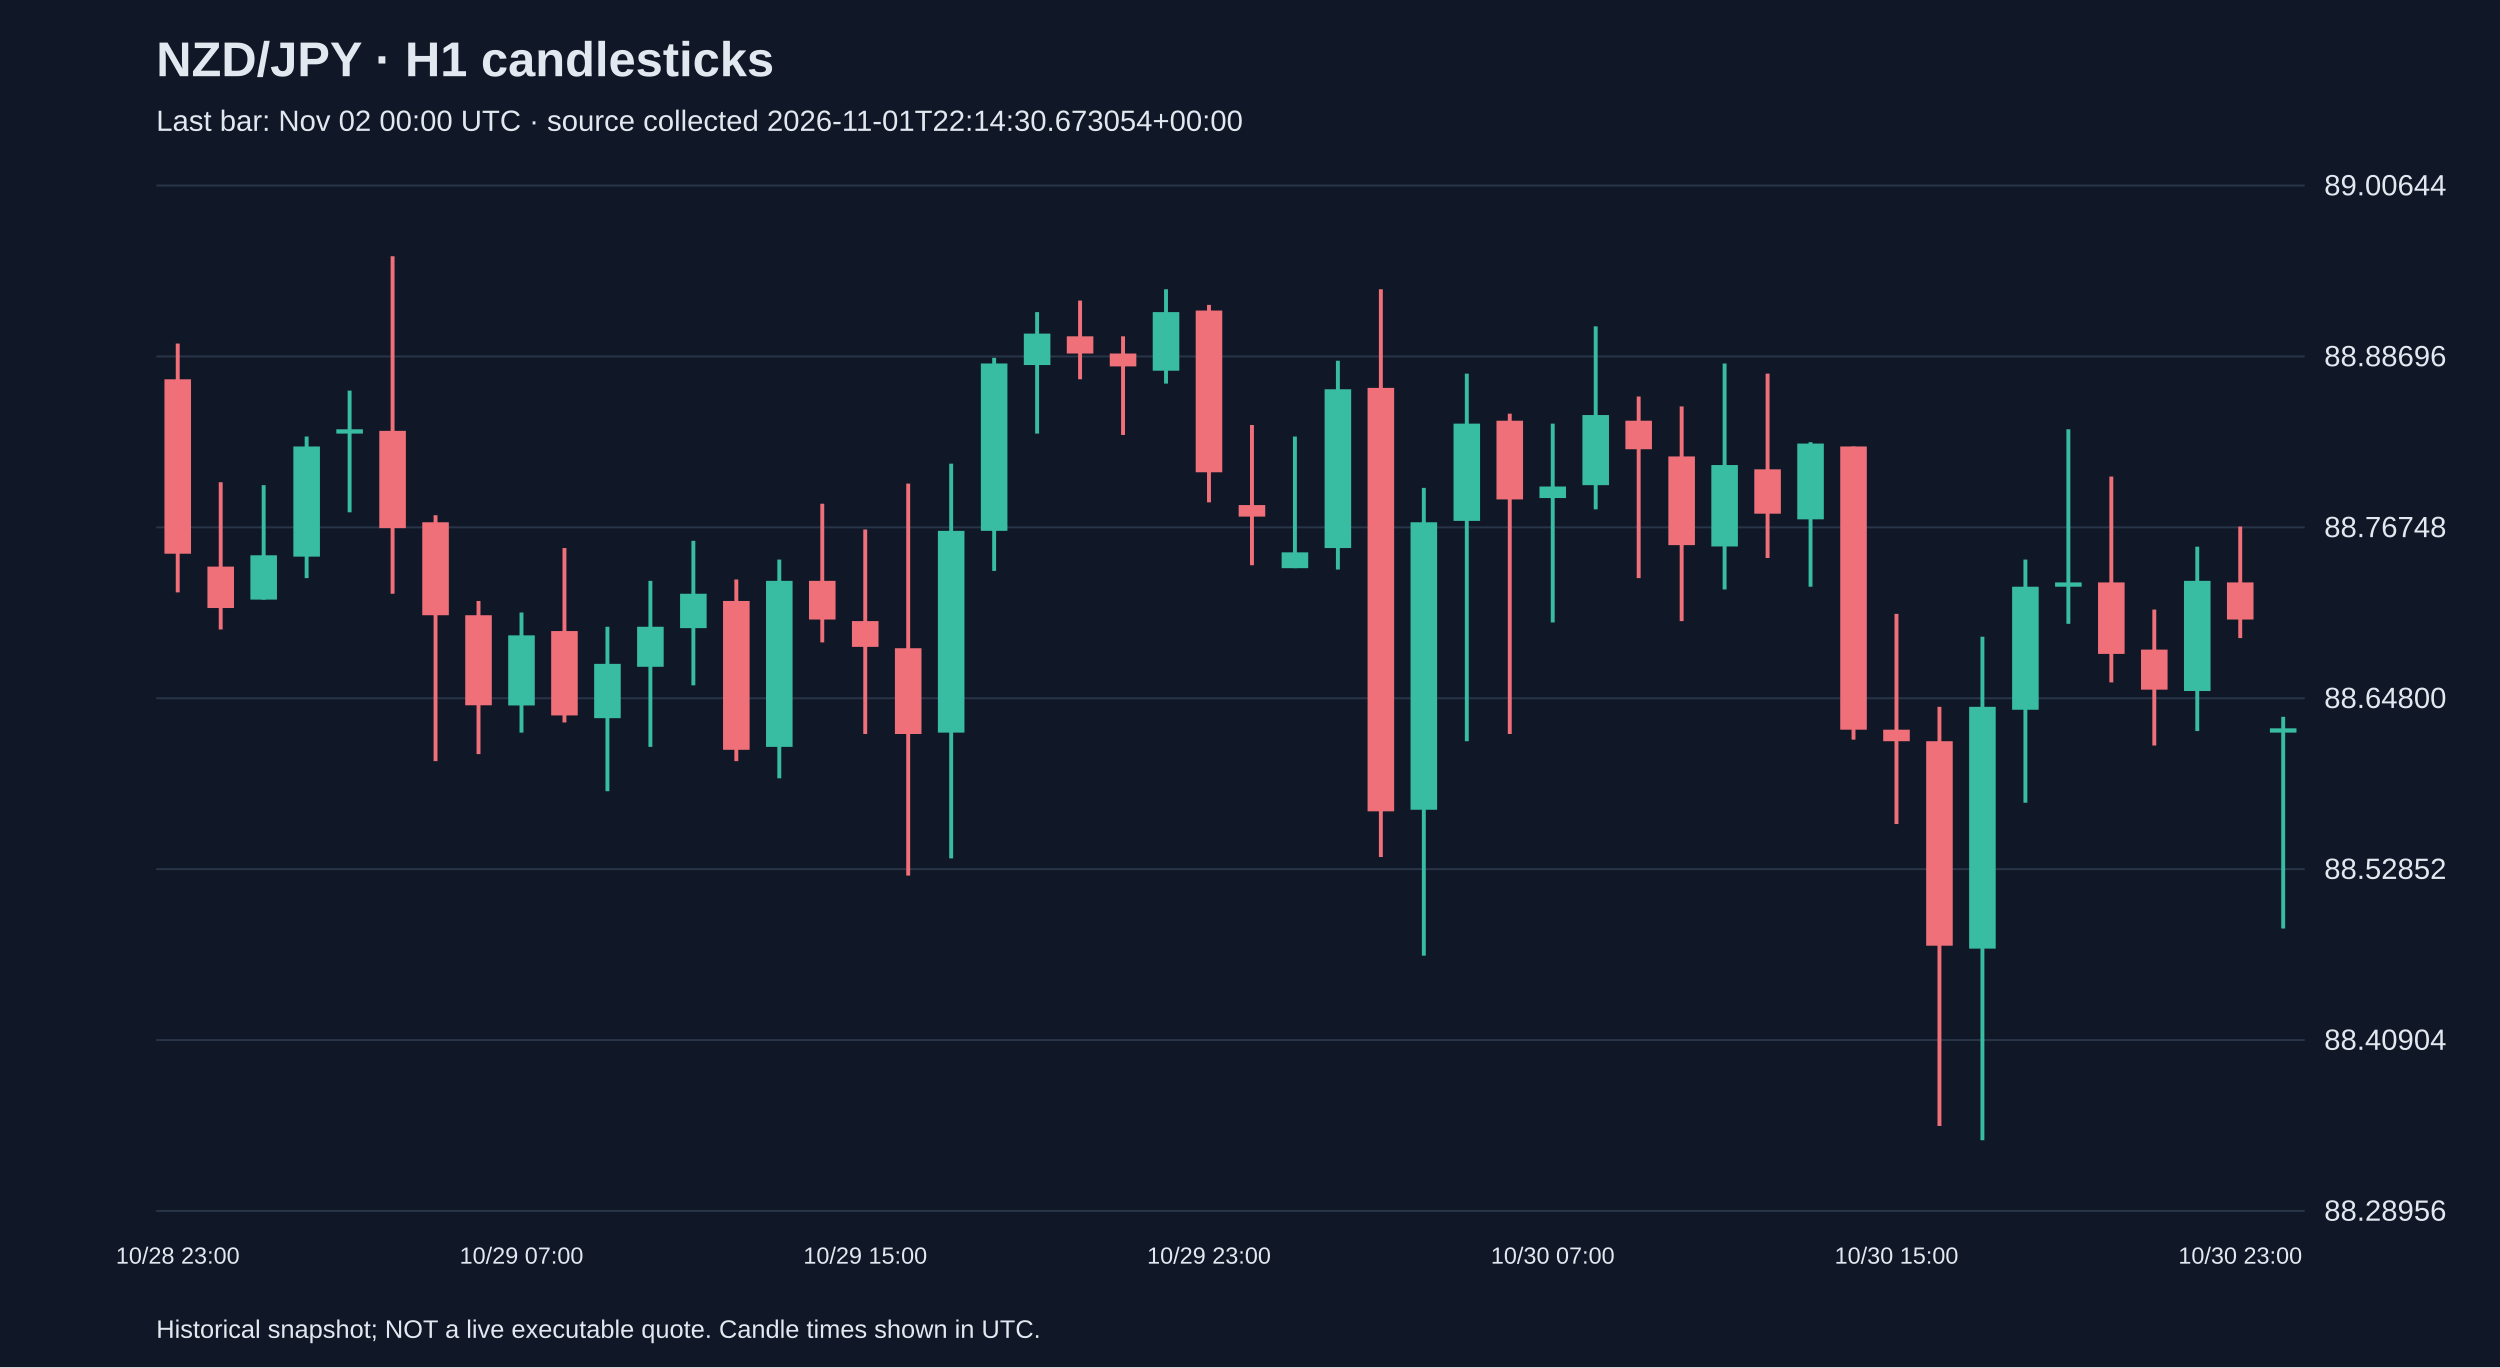
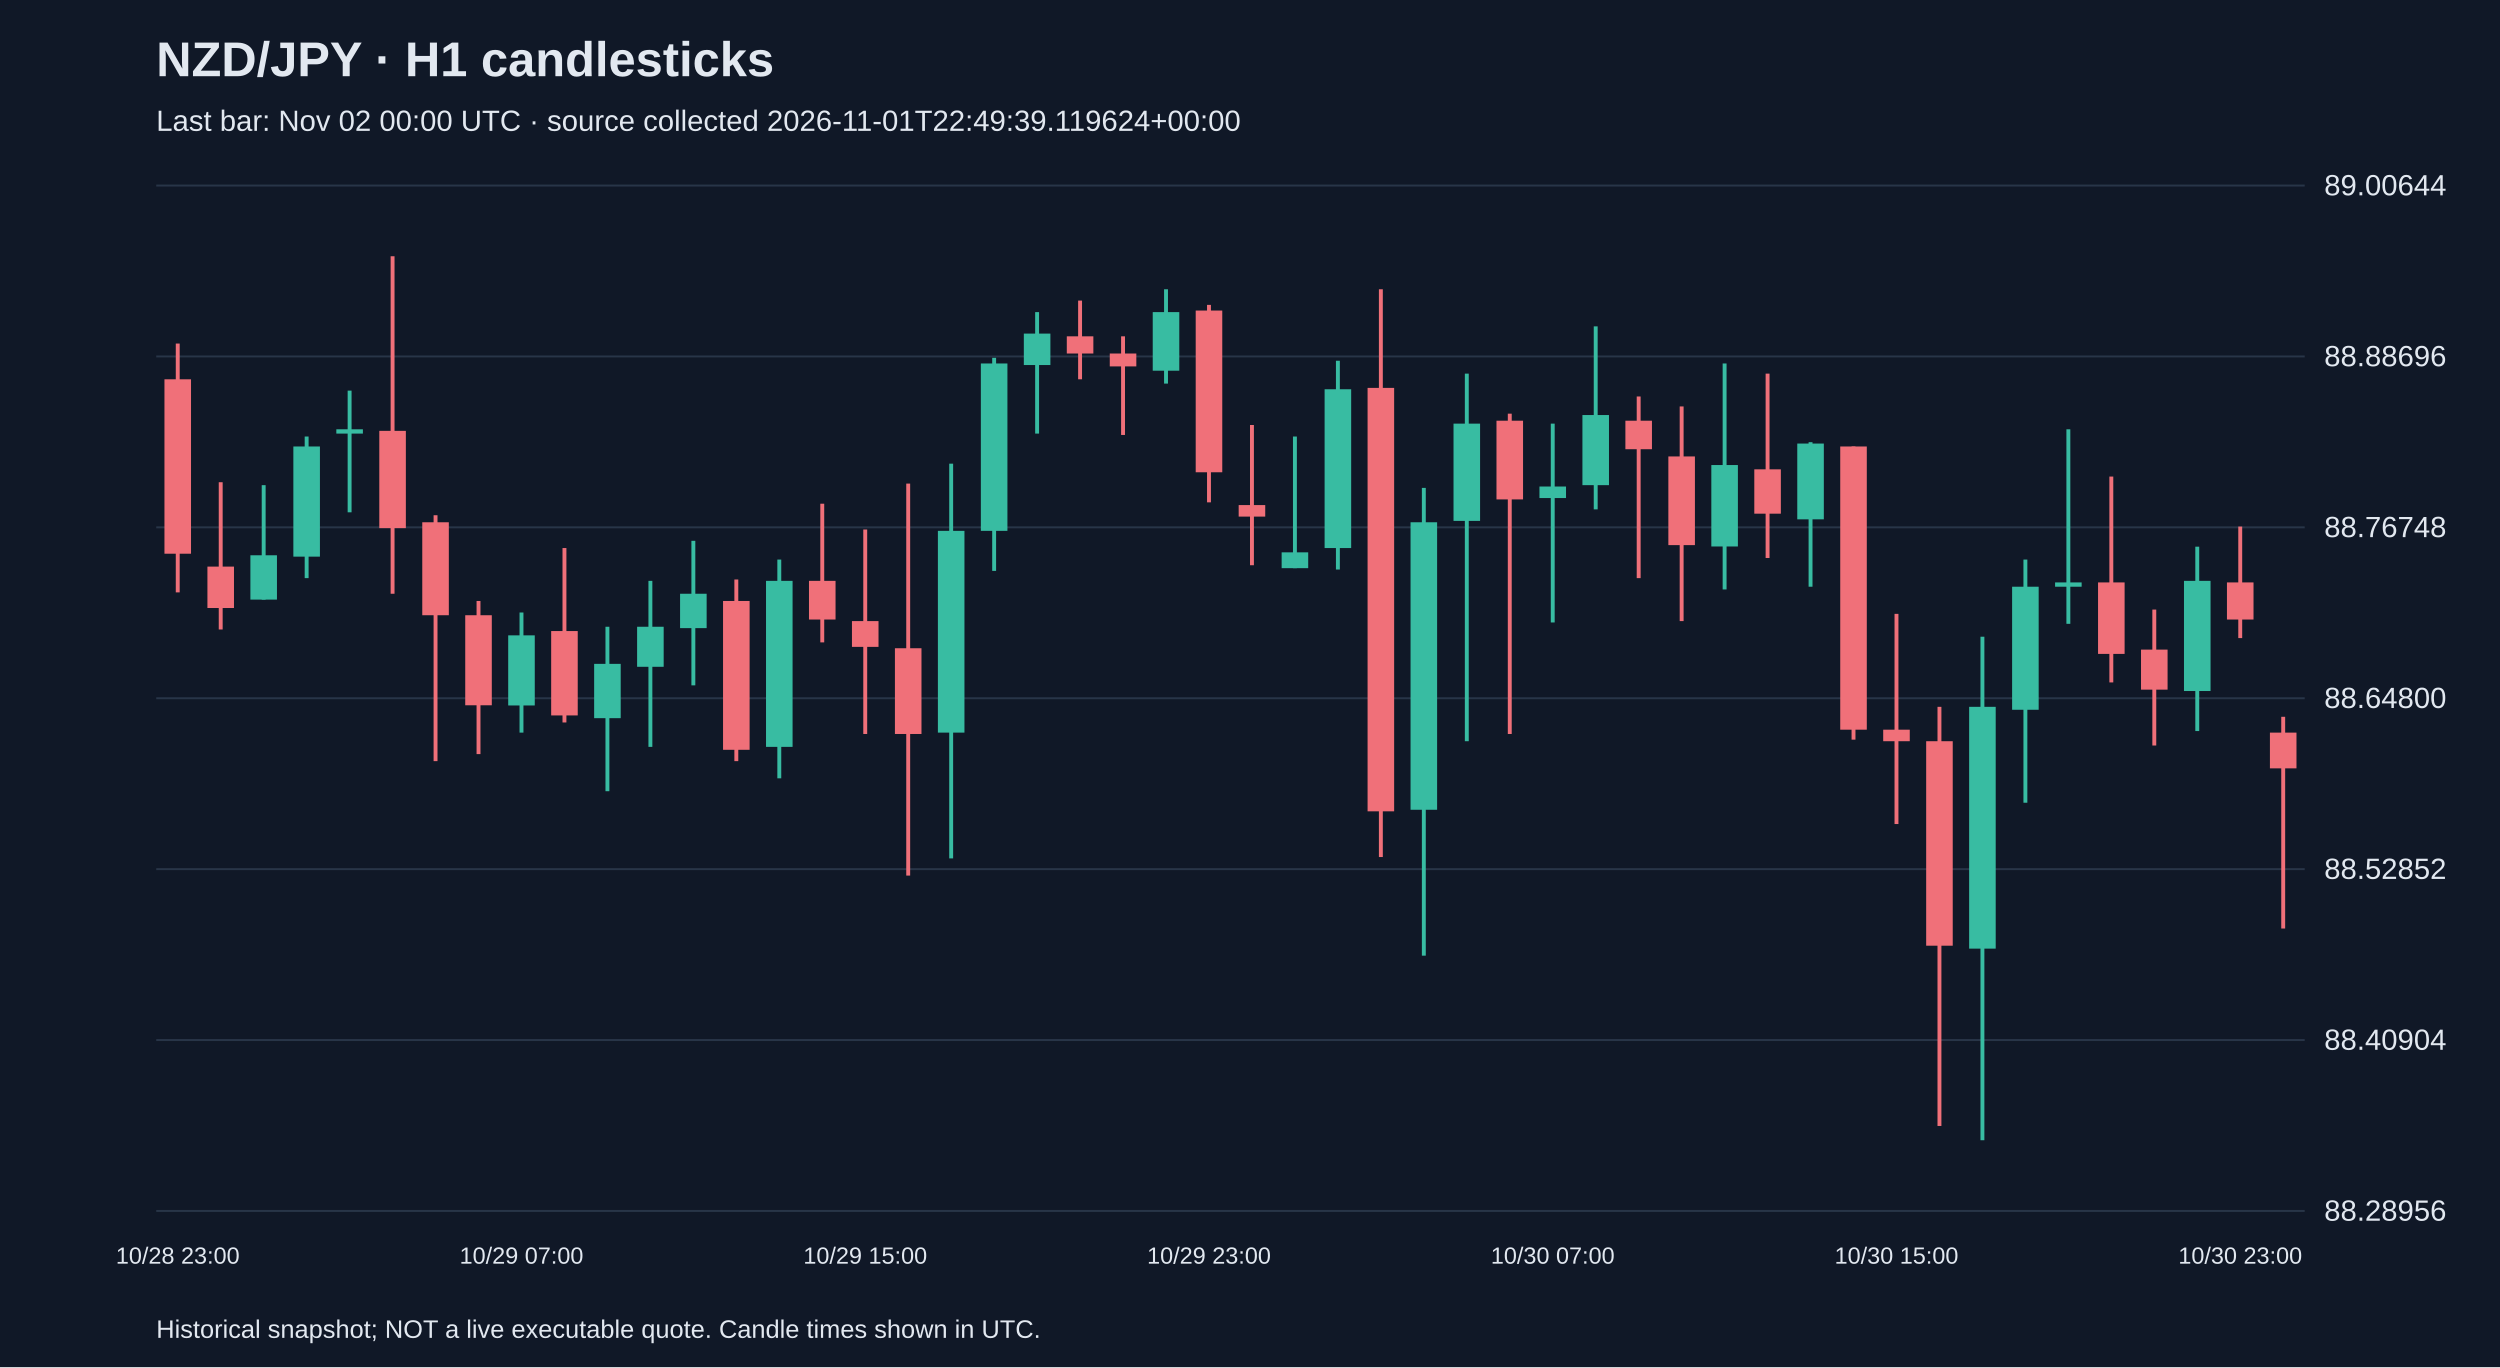
<svg xmlns="http://www.w3.org/2000/svg" viewBox="0 0 1280 700">
  <rect width="100%" height="100%" fill="#101827" />
  <style>text{font-family:Arial,sans-serif;fill:#e2e8f0}</style>
  <text x="80" y="39" font-size="25" font-weight="bold">NZD/JPY · H1 candlesticks</text>
-   <text x="80" y="67" font-size="15" fill="#a6b1c5">Last bar: Nov 02 00:00 UTC · source collected 2026-11-01T22:14:30.673054+00:00</text>
+   <text x="80" y="67" font-size="15" fill="#a6b1c5">Last bar: Nov 02 00:00 UTC · source collected 2026-11-01T22:49:39.119624+00:00</text>
  <line x1="80" y1="620.0" x2="1180" y2="620.0" stroke="#283548" />
  <text x="1190" y="625.0" font-size="15">88.28956</text>
  <line x1="80" y1="532.5" x2="1180" y2="532.5" stroke="#283548" />
  <text x="1190" y="537.5" font-size="15">88.40904</text>
  <line x1="80" y1="445.0" x2="1180" y2="445.0" stroke="#283548" />
  <text x="1190" y="450.0" font-size="15">88.52852</text>
  <line x1="80" y1="357.5" x2="1180" y2="357.5" stroke="#283548" />
  <text x="1190" y="362.5" font-size="15">88.64800</text>
  <line x1="80" y1="270.0" x2="1180" y2="270.0" stroke="#283548" />
  <text x="1190" y="275.0" font-size="15">88.76748</text>
  <line x1="80" y1="182.5" x2="1180" y2="182.5" stroke="#283548" />
  <text x="1190" y="187.5" font-size="15">88.88696</text>
  <line x1="80" y1="95.0" x2="1180" y2="95.0" stroke="#283548" />
  <text x="1190" y="100.0" font-size="15">89.00644</text>
  <line x1="91.0" y1="175.9" x2="91.0" y2="303.3" stroke="#f07079" stroke-width="2" />
  <rect x="84.2" y="194.2" width="13.6" height="89.3" fill="#f07079" />
  <text x="91.0" y="647" text-anchor="middle" font-size="12">10/28 23:00</text>
  <line x1="113.0" y1="246.9" x2="113.0" y2="322.3" stroke="#f07079" stroke-width="2" />
  <rect x="106.2" y="290.1" width="13.6" height="21.2" fill="#f07079" />
  <line x1="135.0" y1="248.4" x2="135.0" y2="307.0" stroke="#38bca2" stroke-width="2" />
  <rect x="128.2" y="284.3" width="13.6" height="22.7" fill="#38bca2" />
  <line x1="157.0" y1="223.5" x2="157.0" y2="296.0" stroke="#38bca2" stroke-width="2" />
  <rect x="150.2" y="228.6" width="13.6" height="56.4" fill="#38bca2" />
  <line x1="179.0" y1="200.0" x2="179.0" y2="262.3" stroke="#38bca2" stroke-width="2" />
  <rect x="172.2" y="219.8" width="13.6" height="2.2" fill="#38bca2" />
  <line x1="201.0" y1="131.2" x2="201.0" y2="304.0" stroke="#f07079" stroke-width="2" />
  <rect x="194.2" y="220.6" width="13.6" height="49.8" fill="#f07079" />
  <line x1="223.0" y1="263.8" x2="223.0" y2="389.7" stroke="#f07079" stroke-width="2" />
  <rect x="216.2" y="267.4" width="13.6" height="47.6" fill="#f07079" />
  <line x1="245.0" y1="307.7" x2="245.0" y2="386.1" stroke="#f07079" stroke-width="2" />
  <rect x="238.2" y="315.0" width="13.6" height="46.1" fill="#f07079" />
  <line x1="267.0" y1="313.6" x2="267.0" y2="375.1" stroke="#38bca2" stroke-width="2" />
  <rect x="260.2" y="325.3" width="13.6" height="35.9" fill="#38bca2" />
  <text x="267.0" y="647" text-anchor="middle" font-size="12">10/29 07:00</text>
  <line x1="289.0" y1="280.6" x2="289.0" y2="369.9" stroke="#f07079" stroke-width="2" />
  <rect x="282.2" y="323.1" width="13.6" height="43.2" fill="#f07079" />
  <line x1="311.0" y1="320.9" x2="311.0" y2="405.1" stroke="#38bca2" stroke-width="2" />
  <rect x="304.2" y="339.9" width="13.6" height="27.8" fill="#38bca2" />
  <line x1="333.0" y1="297.4" x2="333.0" y2="382.4" stroke="#38bca2" stroke-width="2" />
  <rect x="326.2" y="320.9" width="13.6" height="20.5" fill="#38bca2" />
  <line x1="355.0" y1="276.9" x2="355.0" y2="350.9" stroke="#38bca2" stroke-width="2" />
  <rect x="348.2" y="304.0" width="13.6" height="17.6" fill="#38bca2" />
  <line x1="377.0" y1="296.7" x2="377.0" y2="389.7" stroke="#f07079" stroke-width="2" />
  <rect x="370.2" y="307.7" width="13.6" height="76.2" fill="#f07079" />
  <line x1="399.0" y1="286.5" x2="399.0" y2="398.5" stroke="#38bca2" stroke-width="2" />
  <rect x="392.2" y="297.4" width="13.6" height="85.0" fill="#38bca2" />
  <line x1="421.0" y1="257.9" x2="421.0" y2="328.9" stroke="#f07079" stroke-width="2" />
  <rect x="414.2" y="297.4" width="13.6" height="19.8" fill="#f07079" />
  <line x1="443.0" y1="271.1" x2="443.0" y2="375.8" stroke="#f07079" stroke-width="2" />
  <rect x="436.2" y="318.0" width="13.6" height="13.2" fill="#f07079" />
  <text x="443.0" y="647" text-anchor="middle" font-size="12">10/29 15:00</text>
  <line x1="465.0" y1="247.6" x2="465.0" y2="448.3" stroke="#f07079" stroke-width="2" />
  <rect x="458.2" y="331.9" width="13.6" height="43.9" fill="#f07079" />
  <line x1="487.0" y1="237.4" x2="487.0" y2="439.5" stroke="#38bca2" stroke-width="2" />
  <rect x="480.2" y="271.8" width="13.6" height="103.3" fill="#38bca2" />
  <line x1="509.0" y1="183.2" x2="509.0" y2="292.3" stroke="#38bca2" stroke-width="2" />
  <rect x="502.2" y="186.1" width="13.6" height="85.7" fill="#38bca2" />
  <line x1="531.0" y1="159.8" x2="531.0" y2="222.0" stroke="#38bca2" stroke-width="2" />
  <rect x="524.2" y="170.8" width="13.6" height="16.1" fill="#38bca2" />
  <line x1="553.0" y1="153.9" x2="553.0" y2="194.2" stroke="#f07079" stroke-width="2" />
  <rect x="546.2" y="172.2" width="13.6" height="8.8" fill="#f07079" />
  <line x1="575.0" y1="172.2" x2="575.0" y2="222.7" stroke="#f07079" stroke-width="2" />
  <rect x="568.2" y="181.0" width="13.6" height="6.6" fill="#f07079" />
  <line x1="597.0" y1="148.1" x2="597.0" y2="196.4" stroke="#38bca2" stroke-width="2" />
  <rect x="590.2" y="159.8" width="13.6" height="30.0" fill="#38bca2" />
  <line x1="619.0" y1="156.1" x2="619.0" y2="257.2" stroke="#f07079" stroke-width="2" />
  <rect x="612.2" y="159.0" width="13.6" height="82.8" fill="#f07079" />
  <text x="619.0" y="647" text-anchor="middle" font-size="12">10/29 23:00</text>
  <line x1="641.0" y1="217.6" x2="641.0" y2="289.4" stroke="#f07079" stroke-width="2" />
  <rect x="634.2" y="258.6" width="13.6" height="5.9" fill="#f07079" />
  <line x1="663.0" y1="223.5" x2="663.0" y2="290.9" stroke="#38bca2" stroke-width="2" />
  <rect x="656.2" y="282.8" width="13.6" height="8.1" fill="#38bca2" />
  <line x1="685.0" y1="184.7" x2="685.0" y2="291.6" stroke="#38bca2" stroke-width="2" />
  <rect x="678.2" y="199.3" width="13.6" height="81.3" fill="#38bca2" />
  <line x1="707.0" y1="148.1" x2="707.0" y2="438.8" stroke="#f07079" stroke-width="2" />
  <rect x="700.2" y="198.6" width="13.6" height="216.8" fill="#f07079" />
  <line x1="729.0" y1="249.8" x2="729.0" y2="489.3" stroke="#38bca2" stroke-width="2" />
  <rect x="722.2" y="267.4" width="13.6" height="147.2" fill="#38bca2" />
  <line x1="751.0" y1="191.3" x2="751.0" y2="379.5" stroke="#38bca2" stroke-width="2" />
  <rect x="744.2" y="216.9" width="13.6" height="49.8" fill="#38bca2" />
  <line x1="773.0" y1="211.8" x2="773.0" y2="375.8" stroke="#f07079" stroke-width="2" />
  <rect x="766.2" y="215.4" width="13.6" height="40.3" fill="#f07079" />
  <line x1="795.0" y1="216.9" x2="795.0" y2="318.7" stroke="#38bca2" stroke-width="2" />
  <rect x="788.2" y="249.1" width="13.6" height="5.9" fill="#38bca2" />
  <text x="795.0" y="647" text-anchor="middle" font-size="12">10/30 07:00</text>
  <line x1="817.0" y1="167.1" x2="817.0" y2="260.8" stroke="#38bca2" stroke-width="2" />
  <rect x="810.2" y="212.5" width="13.6" height="35.9" fill="#38bca2" />
  <line x1="839.0" y1="203.0" x2="839.0" y2="296.0" stroke="#f07079" stroke-width="2" />
  <rect x="832.2" y="215.4" width="13.6" height="14.6" fill="#f07079" />
  <line x1="861.0" y1="208.1" x2="861.0" y2="318.0" stroke="#f07079" stroke-width="2" />
  <rect x="854.2" y="233.7" width="13.6" height="45.4" fill="#f07079" />
  <line x1="883.0" y1="186.1" x2="883.0" y2="301.8" stroke="#38bca2" stroke-width="2" />
  <rect x="876.2" y="238.1" width="13.6" height="41.7" fill="#38bca2" />
  <line x1="905.0" y1="191.3" x2="905.0" y2="285.7" stroke="#f07079" stroke-width="2" />
  <rect x="898.2" y="240.3" width="13.6" height="22.7" fill="#f07079" />
  <line x1="927.0" y1="226.4" x2="927.0" y2="300.4" stroke="#38bca2" stroke-width="2" />
  <rect x="920.2" y="227.1" width="13.6" height="38.8" fill="#38bca2" />
  <line x1="949.0" y1="228.6" x2="949.0" y2="378.7" stroke="#f07079" stroke-width="2" />
  <rect x="942.2" y="228.6" width="13.6" height="145.0" fill="#f07079" />
  <line x1="971.0" y1="314.3" x2="971.0" y2="421.9" stroke="#f07079" stroke-width="2" />
  <rect x="964.2" y="373.6" width="13.6" height="5.9" fill="#f07079" />
  <text x="971.0" y="647" text-anchor="middle" font-size="12">10/30 15:00</text>
  <line x1="993.0" y1="361.9" x2="993.0" y2="576.5" stroke="#f07079" stroke-width="2" />
  <rect x="986.2" y="379.5" width="13.6" height="104.7" fill="#f07079" />
  <line x1="1015.0" y1="326.0" x2="1015.0" y2="583.8" stroke="#38bca2" stroke-width="2" />
  <rect x="1008.2" y="361.9" width="13.6" height="123.8" fill="#38bca2" />
  <line x1="1037.0" y1="286.5" x2="1037.0" y2="411.0" stroke="#38bca2" stroke-width="2" />
  <rect x="1030.2" y="300.4" width="13.6" height="63.0" fill="#38bca2" />
  <line x1="1059.0" y1="219.8" x2="1059.0" y2="319.4" stroke="#38bca2" stroke-width="2" />
  <rect x="1052.2" y="298.2" width="13.6" height="2.2" fill="#38bca2" />
  <line x1="1081.0" y1="244.0" x2="1081.0" y2="349.4" stroke="#f07079" stroke-width="2" />
  <rect x="1074.2" y="298.2" width="13.6" height="36.6" fill="#f07079" />
  <line x1="1103.0" y1="312.1" x2="1103.0" y2="381.7" stroke="#f07079" stroke-width="2" />
  <rect x="1096.2" y="332.6" width="13.6" height="20.5" fill="#f07079" />
  <line x1="1125.0" y1="279.9" x2="1125.0" y2="374.3" stroke="#38bca2" stroke-width="2" />
  <rect x="1118.2" y="297.4" width="13.6" height="56.4" fill="#38bca2" />
  <line x1="1147.0" y1="269.6" x2="1147.0" y2="326.7" stroke="#f07079" stroke-width="2" />
  <rect x="1140.2" y="298.2" width="13.6" height="19.0" fill="#f07079" />
  <text x="1147.0" y="647" text-anchor="middle" font-size="12">10/30 23:00</text>
-   <line x1="1169.0" y1="367.0" x2="1169.0" y2="475.4" stroke="#38bca2" stroke-width="2" />
-   <rect x="1162.2" y="372.9" width="13.6" height="2.2" fill="#38bca2" />
+   <line x1="1169.0" y1="367.0" x2="1169.0" y2="475.4" stroke="#f07079" stroke-width="2" />
+   <rect x="1162.2" y="375.1" width="13.6" height="18.3" fill="#f07079" />
  <text x="80" y="685" font-size="13">Historical snapshot; NOT a live executable quote. Candle times shown in UTC.</text>
</svg>
